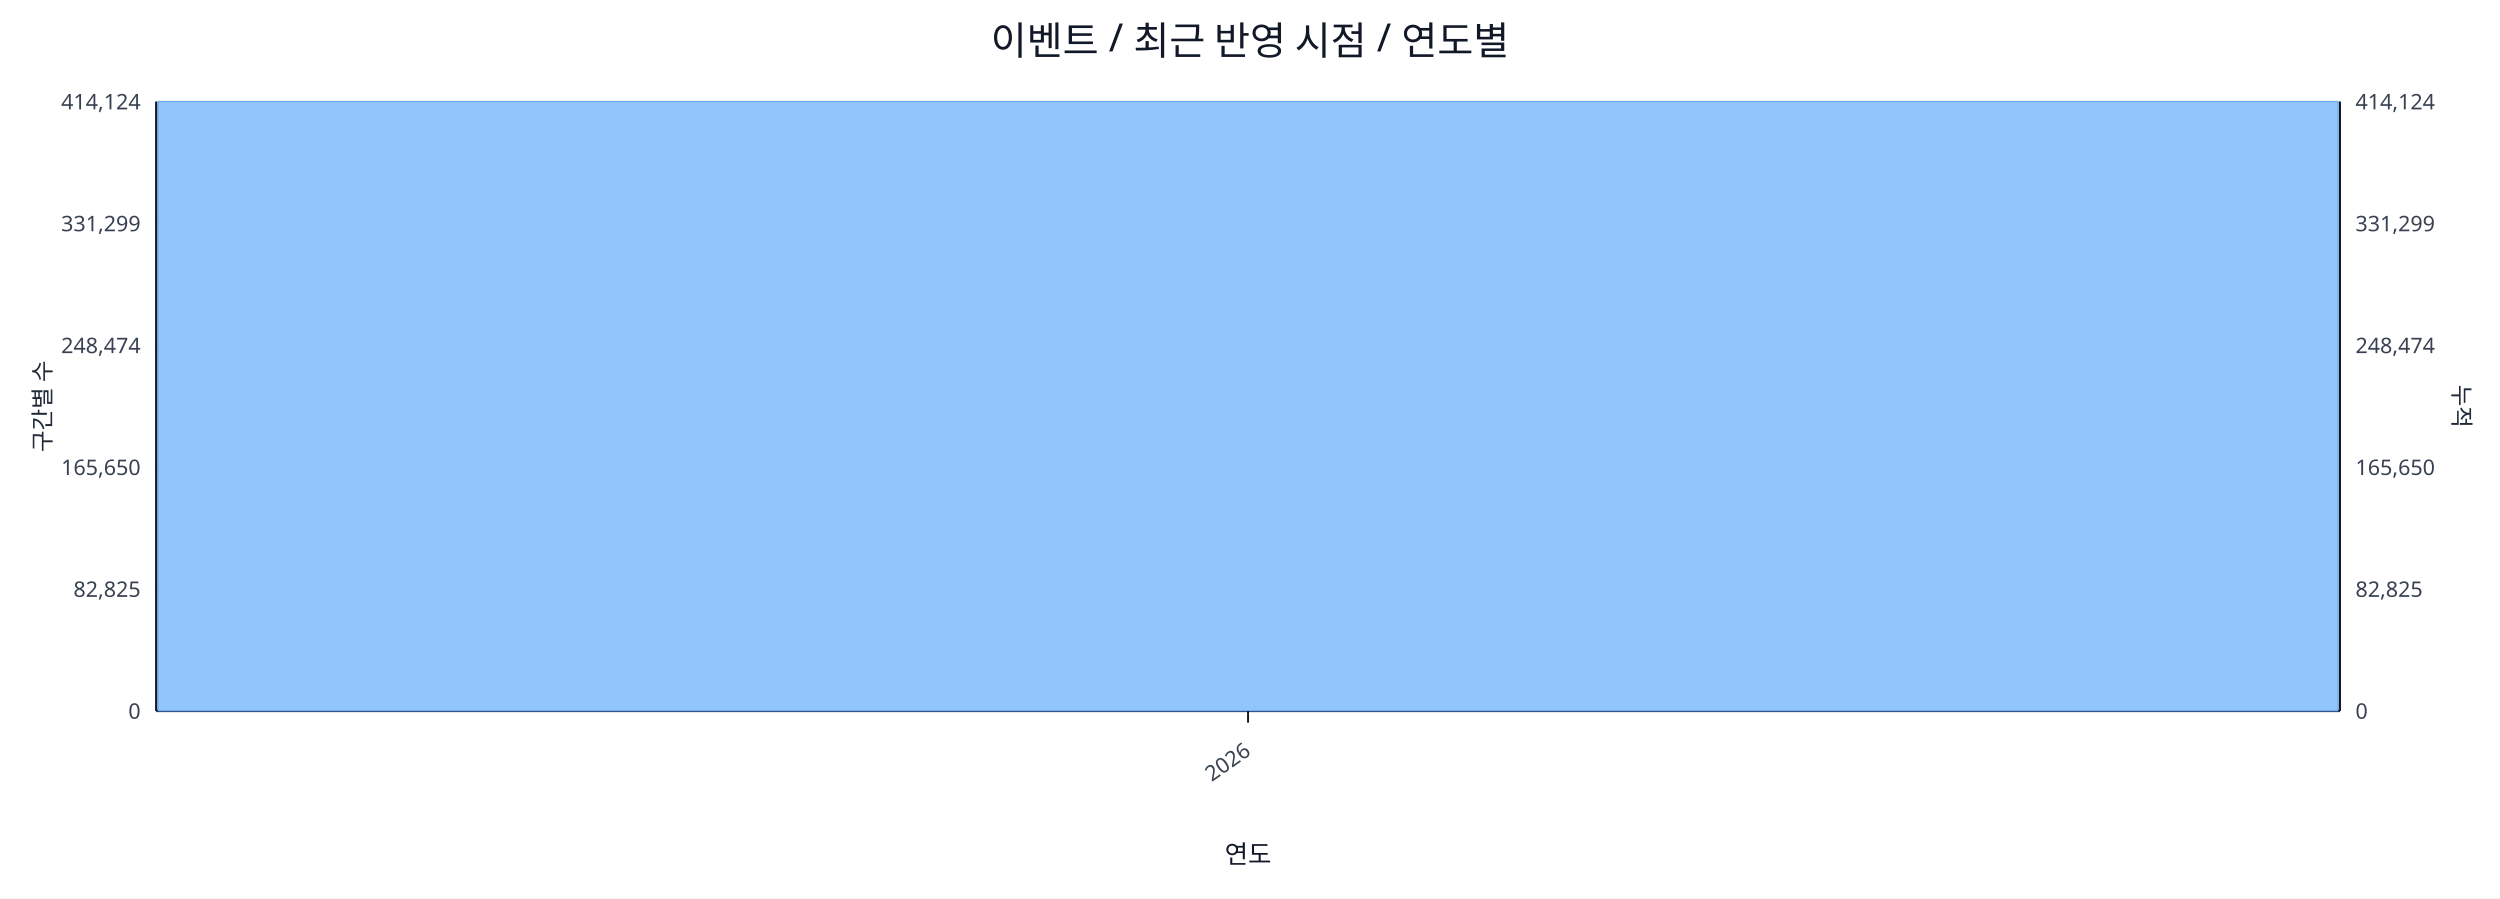
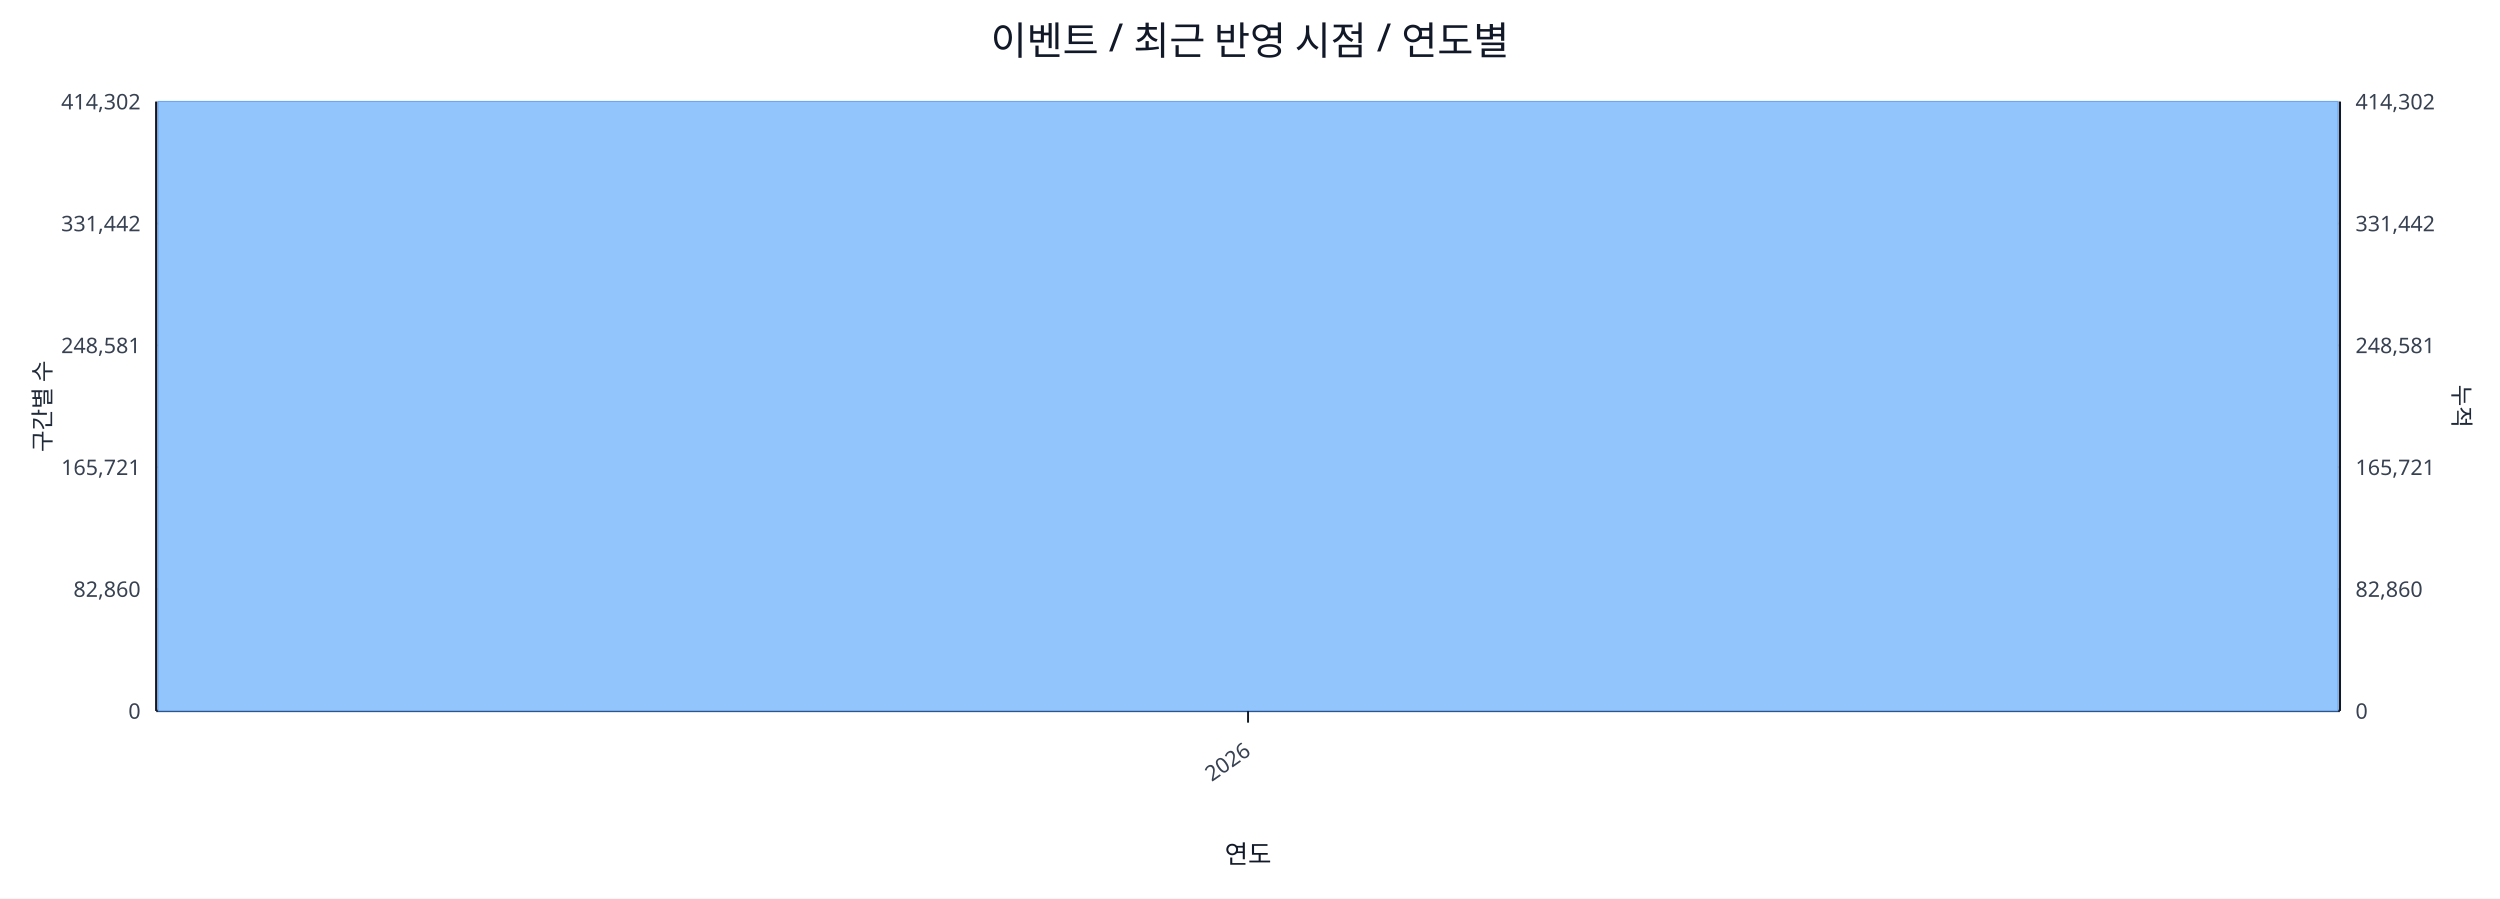
<svg xmlns="http://www.w3.org/2000/svg" width="1280" height="460" viewBox="0 0 1280 460">
  <rect x="0" y="0" width="100%" height="100%" fill="#ffffff" />
  <text x="640.0" y="28" font-size="20" text-anchor="middle" font-family="sans-serif" fill="#111827">이벤트 / 최근 반영 시점 / 연도별</text>
  <line x1="80.0" y1="52.0" x2="1198.0" y2="52.0" stroke="#e5e7eb" stroke-width="1" />
-   <text x="72.0" y="56.0" font-size="11" text-anchor="end" font-family="sans-serif" fill="#374151">414,124</text>
-   <text x="1206.0" y="56.0" font-size="11" text-anchor="start" font-family="sans-serif" fill="#374151">414,124</text>
+   <text x="72.0" y="56.0" font-size="11" text-anchor="end" font-family="sans-serif" fill="#374151">414,302</text>
+   <text x="1206.0" y="56.0" font-size="11" text-anchor="start" font-family="sans-serif" fill="#374151">414,302</text>
  <line x1="80.0" y1="114.4" x2="1198.0" y2="114.4" stroke="#e5e7eb" stroke-width="1" />
-   <text x="72.0" y="118.4" font-size="11" text-anchor="end" font-family="sans-serif" fill="#374151">331,299</text>
-   <text x="1206.0" y="118.4" font-size="11" text-anchor="start" font-family="sans-serif" fill="#374151">331,299</text>
+   <text x="72.0" y="118.4" font-size="11" text-anchor="end" font-family="sans-serif" fill="#374151">331,442</text>
+   <text x="1206.0" y="118.4" font-size="11" text-anchor="start" font-family="sans-serif" fill="#374151">331,442</text>
  <line x1="80.0" y1="176.8" x2="1198.0" y2="176.8" stroke="#e5e7eb" stroke-width="1" />
-   <text x="72.0" y="180.8" font-size="11" text-anchor="end" font-family="sans-serif" fill="#374151">248,474</text>
-   <text x="1206.0" y="180.8" font-size="11" text-anchor="start" font-family="sans-serif" fill="#374151">248,474</text>
+   <text x="72.0" y="180.8" font-size="11" text-anchor="end" font-family="sans-serif" fill="#374151">248,581</text>
+   <text x="1206.0" y="180.8" font-size="11" text-anchor="start" font-family="sans-serif" fill="#374151">248,581</text>
  <line x1="80.0" y1="239.2" x2="1198.0" y2="239.2" stroke="#e5e7eb" stroke-width="1" />
-   <text x="72.0" y="243.2" font-size="11" text-anchor="end" font-family="sans-serif" fill="#374151">165,650</text>
-   <text x="1206.0" y="243.2" font-size="11" text-anchor="start" font-family="sans-serif" fill="#374151">165,650</text>
+   <text x="72.0" y="243.2" font-size="11" text-anchor="end" font-family="sans-serif" fill="#374151">165,721</text>
+   <text x="1206.0" y="243.2" font-size="11" text-anchor="start" font-family="sans-serif" fill="#374151">165,721</text>
  <line x1="80.0" y1="301.6" x2="1198.0" y2="301.6" stroke="#e5e7eb" stroke-width="1" />
-   <text x="72.0" y="305.6" font-size="11" text-anchor="end" font-family="sans-serif" fill="#374151">82,825</text>
-   <text x="1206.0" y="305.6" font-size="11" text-anchor="start" font-family="sans-serif" fill="#374151">82,825</text>
+   <text x="72.0" y="305.6" font-size="11" text-anchor="end" font-family="sans-serif" fill="#374151">82,860</text>
+   <text x="1206.0" y="305.6" font-size="11" text-anchor="start" font-family="sans-serif" fill="#374151">82,860</text>
  <line x1="80.0" y1="364.0" x2="1198.0" y2="364.0" stroke="#e5e7eb" stroke-width="1" />
  <text x="72.0" y="368.0" font-size="11" text-anchor="end" font-family="sans-serif" fill="#374151">0</text>
  <text x="1206.0" y="368.0" font-size="11" text-anchor="start" font-family="sans-serif" fill="#374151">0</text>
  <line x1="80.0" y1="364.0" x2="1198.0" y2="364.0" stroke="#111827" stroke-width="1.2" />
  <line x1="80.0" y1="52.0" x2="80.0" y2="364.0" stroke="#111827" stroke-width="1.2" />
  <line x1="1198.0" y1="52.0" x2="1198.0" y2="364.0" stroke="#111827" stroke-width="1.2" />
  <rect x="81.0" y="52.0" width="1116.0" height="312.0" fill="#93c5fd" stroke="#60a5fa" stroke-width="0.5" />
  <polyline fill="none" stroke="#ef4444" stroke-width="2" points="639.0,52.0" />
  <line x1="639.0" y1="364.0" x2="639.0" y2="370.0" stroke="#111827" stroke-width="1" />
  <text x="641.0" y="386.0" font-size="11" text-anchor="end" transform="rotate(-35 641.0 386.0)" font-family="sans-serif" fill="#374151">2026</text>
  <text x="26" y="208.0" font-size="12" transform="rotate(-90 26 208.0)" text-anchor="middle" font-family="sans-serif" fill="#1f2937">구간별 수</text>
  <text x="1256.0" y="208.0" font-size="12" transform="rotate(90 1256.0 208.0)" text-anchor="middle" font-family="sans-serif" fill="#1f2937">누적</text>
  <text x="639.0" y="442.0" font-size="13" text-anchor="middle" font-family="sans-serif" fill="#111827">연도</text>
</svg>
